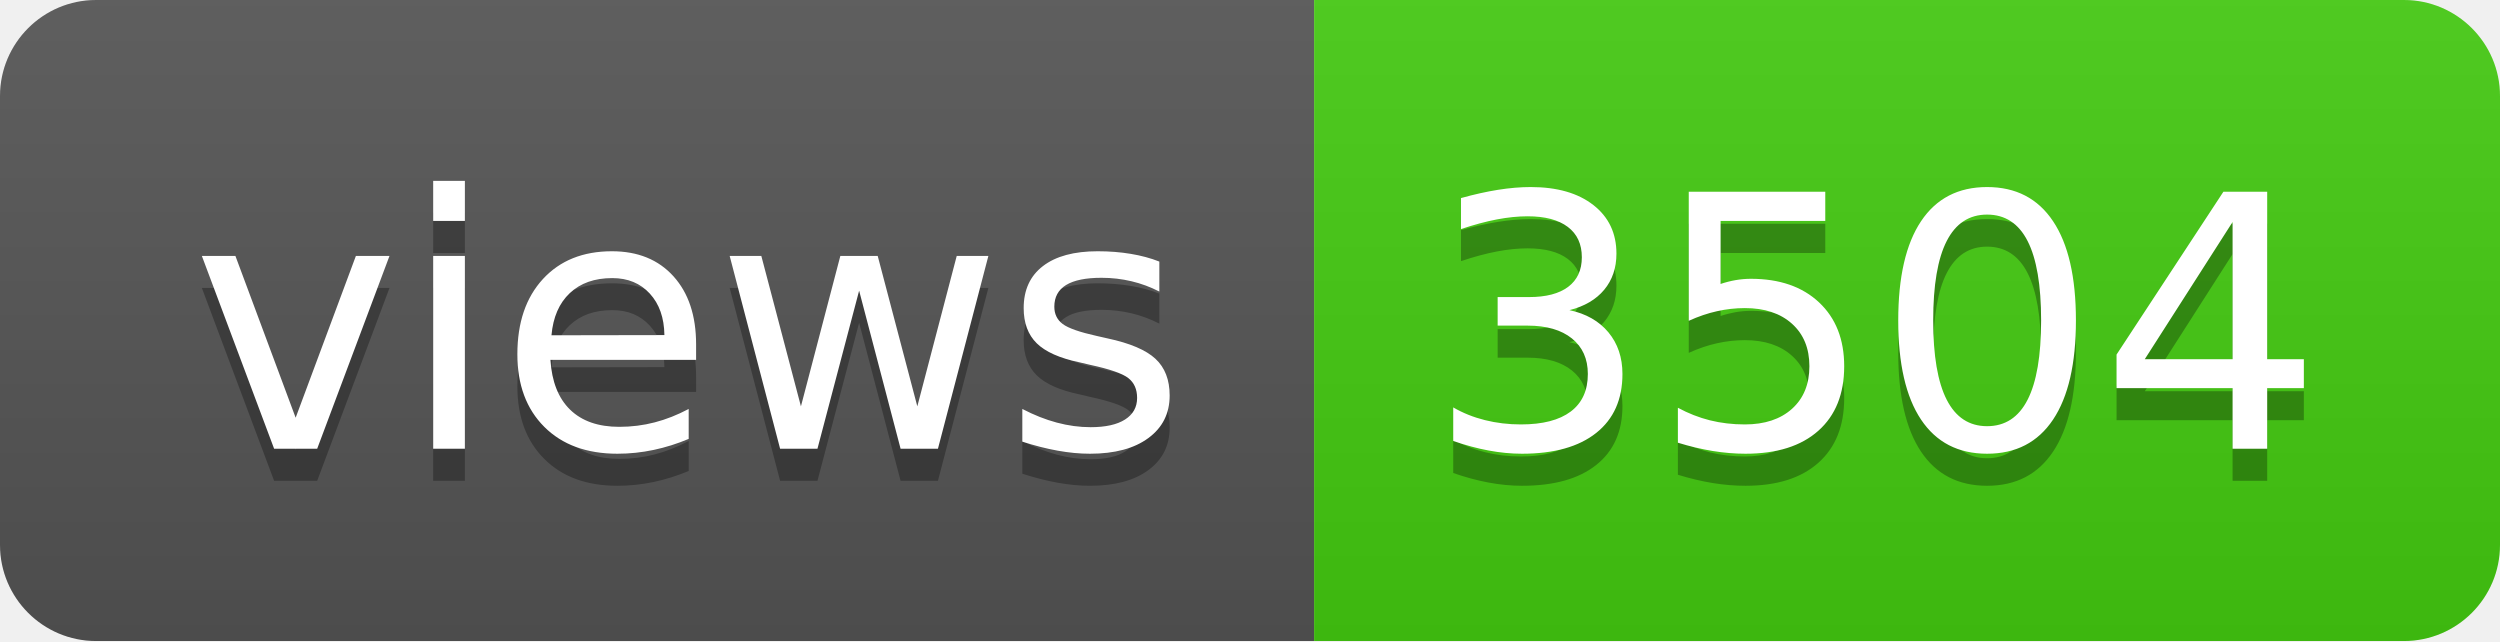
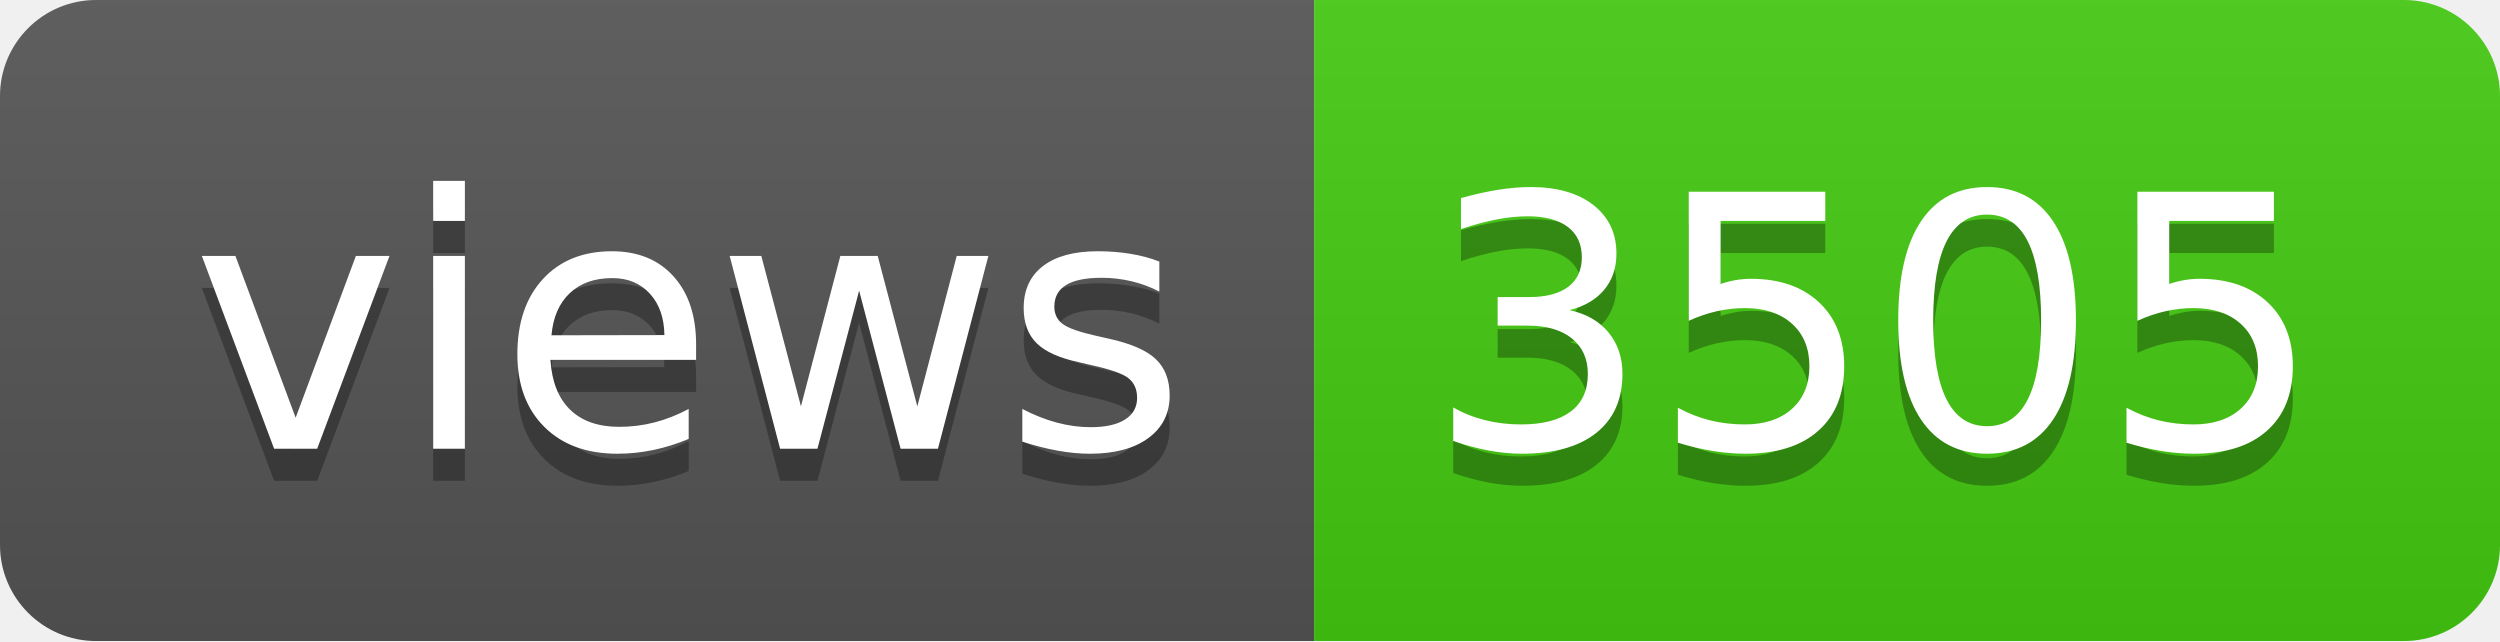
- <svg xmlns="http://www.w3.org/2000/svg" width="78" height="20" role="img" aria-label="views: 3504">
+ <svg xmlns="http://www.w3.org/2000/svg" width="78" height="20" role="img" aria-label="views: 3505">
  <linearGradient id="s" x2="0" y2="100%">
    <stop offset="0" stop-color="#bbb" stop-opacity=".1" />
    <stop offset="1" stop-opacity=".1" />
  </linearGradient>
  <clipPath id="r">
    <rect width="78" height="20" rx="3" fill="#fff" />
  </clipPath>
  <g clip-path="url(#r)">
    <rect width="41" height="20" fill="#555" />
    <rect x="41" width="37" height="20" fill="#4c1" />
    <rect width="78" height="20" fill="url(#s)" />
  </g>
  <g fill="#fff" text-anchor="middle" font-family="Verdana,Geneva,DejaVu Sans,sans-serif" text-rendering="geometricPrecision" font-size="110">
    <text aria-hidden="true" x="215" y="150" fill="#010101" fill-opacity=".3" transform="scale(.1)" textLength="310">views</text>
    <text x="215" y="140" transform="scale(.1)" fill="#fff" textLength="310">views</text>
-     <text aria-hidden="true" x="585" y="150" fill="#010101" fill-opacity=".3" transform="scale(.1)" textLength="270">3504</text>
-     <text x="585" y="140" transform="scale(.1)" fill="#fff" textLength="270">3504</text>
+     <text aria-hidden="true" x="585" y="150" fill="#010101" fill-opacity=".3" transform="scale(.1)" textLength="270">3505</text>
+     <text x="585" y="140" transform="scale(.1)" fill="#fff" textLength="270">3505</text>
  </g>
</svg>
